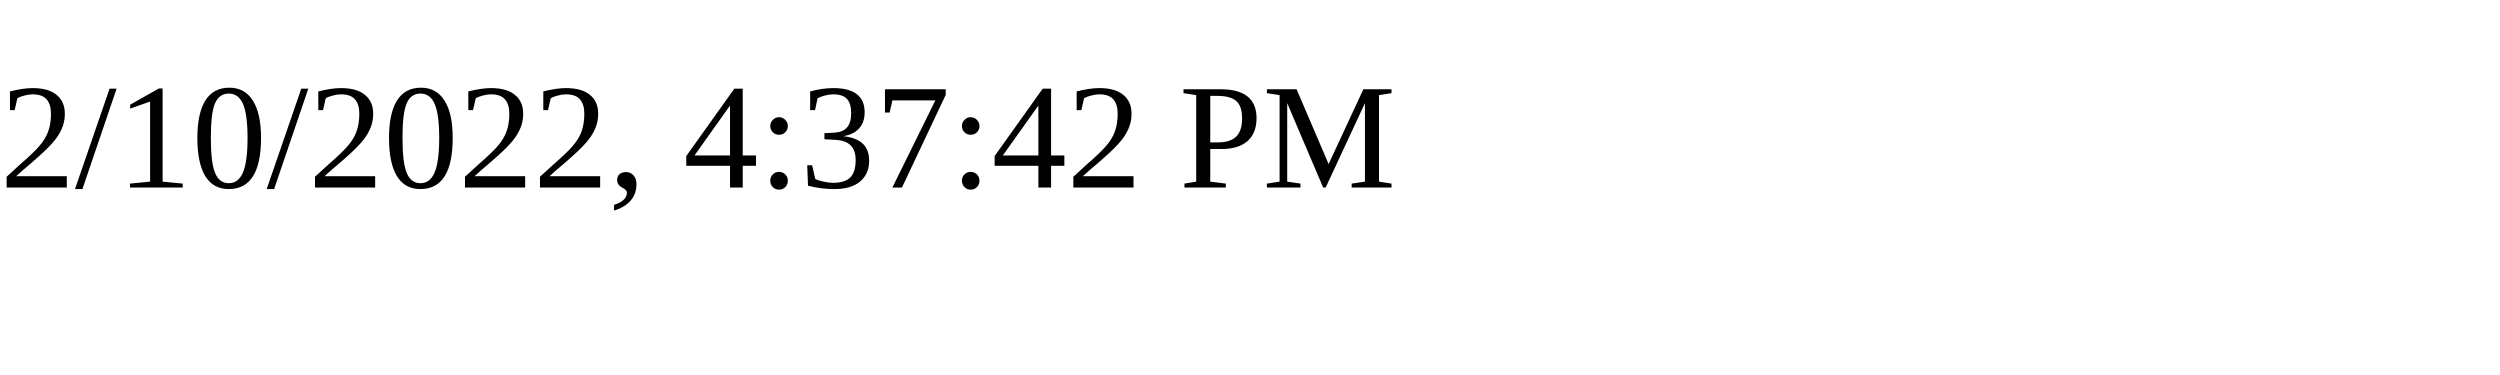
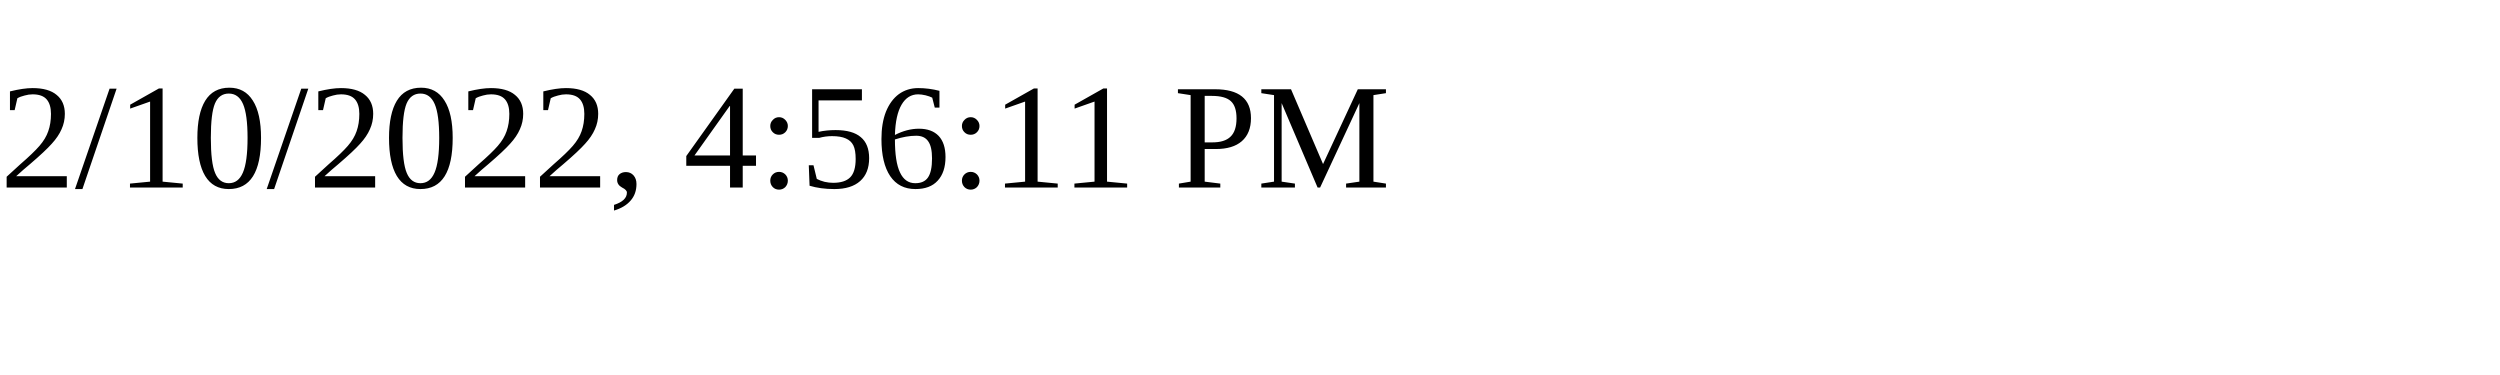
<svg xmlns="http://www.w3.org/2000/svg" height="30" width="200">
-   <text x="0" y="15">2/10/2022, 4:37:42 PM</text>
+   <text x="0" y="15">2/10/2022, 4:56:11 PM</text>
</svg>
